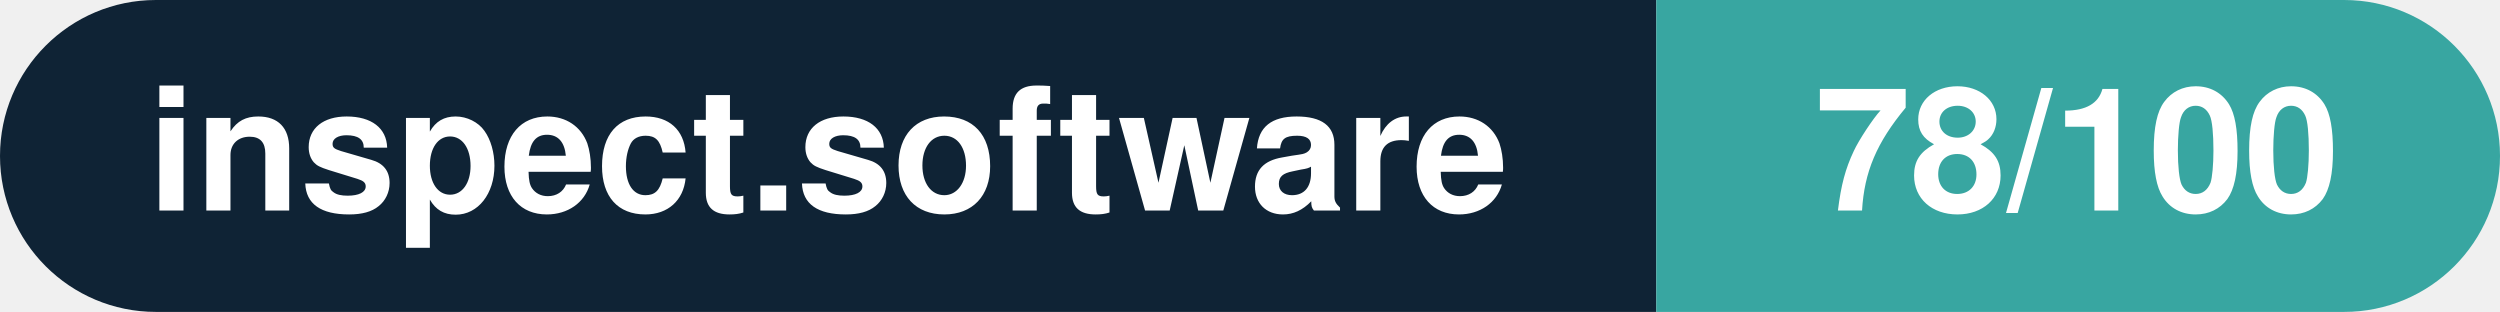
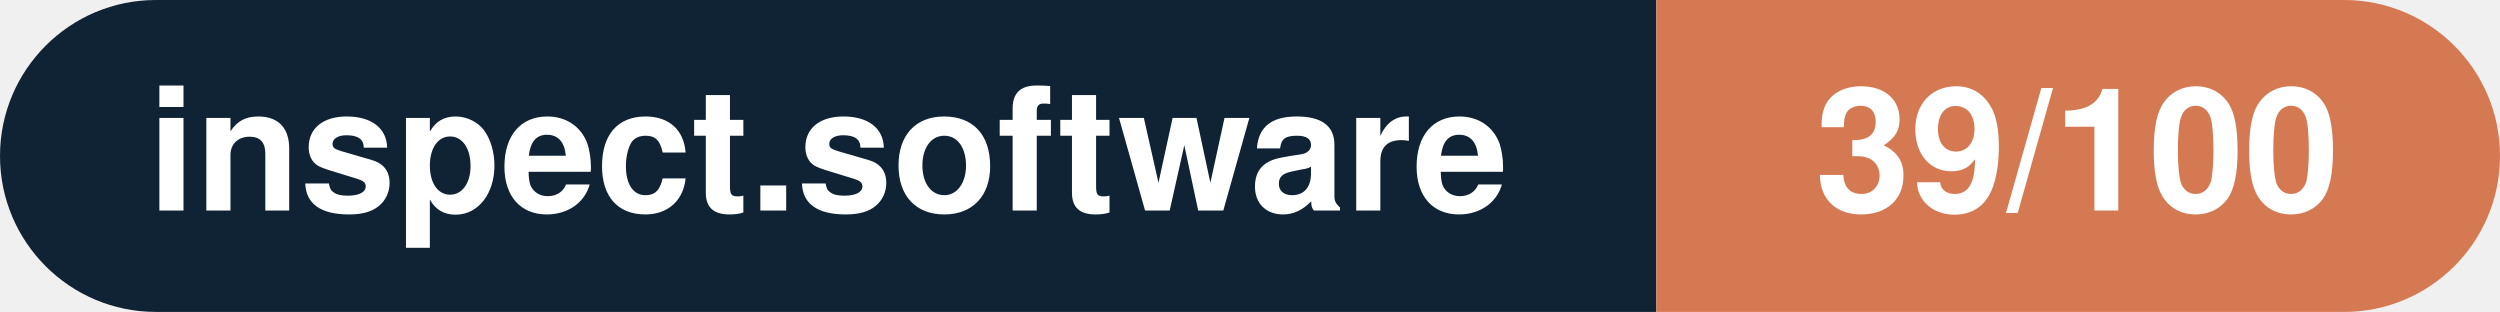
- <svg xmlns="http://www.w3.org/2000/svg" width="160.3" height="20" viewBox="0 0 160.3 20" role="img" aria-label="inspect.software: 78/100">
+ <svg xmlns="http://www.w3.org/2000/svg" width="160.3" height="20" viewBox="0 0 160.3 20" role="img" aria-label="inspect.software: 39/100">
  <clipPath id="rnd">
    <rect width="160.3" height="20" rx="10.0" fill="#fff" />
  </clipPath>
  <g clip-path="url(#rnd)">
    <rect width="106.2" height="20" fill="#0f2335" />
-     <rect x="106.2" width="54.1" height="20" fill="#38a6a1" />
+     <rect x="106.2" width="54.1" height="20" fill="#d57953" />
  </g>
  <g fill="#fff" text-anchor="middle" font-family="Helvetica Neue,Helvetica,Arial,sans-serif" font-size="11">
    <text x="53.1" y="13.5" font-weight="600">inspect.software</text>
-     <text x="133.2" y="13.5" font-weight="700">78/100</text>
+     <text x="133.2" y="13.5" font-weight="700">39/100</text>
  </g>
</svg>
